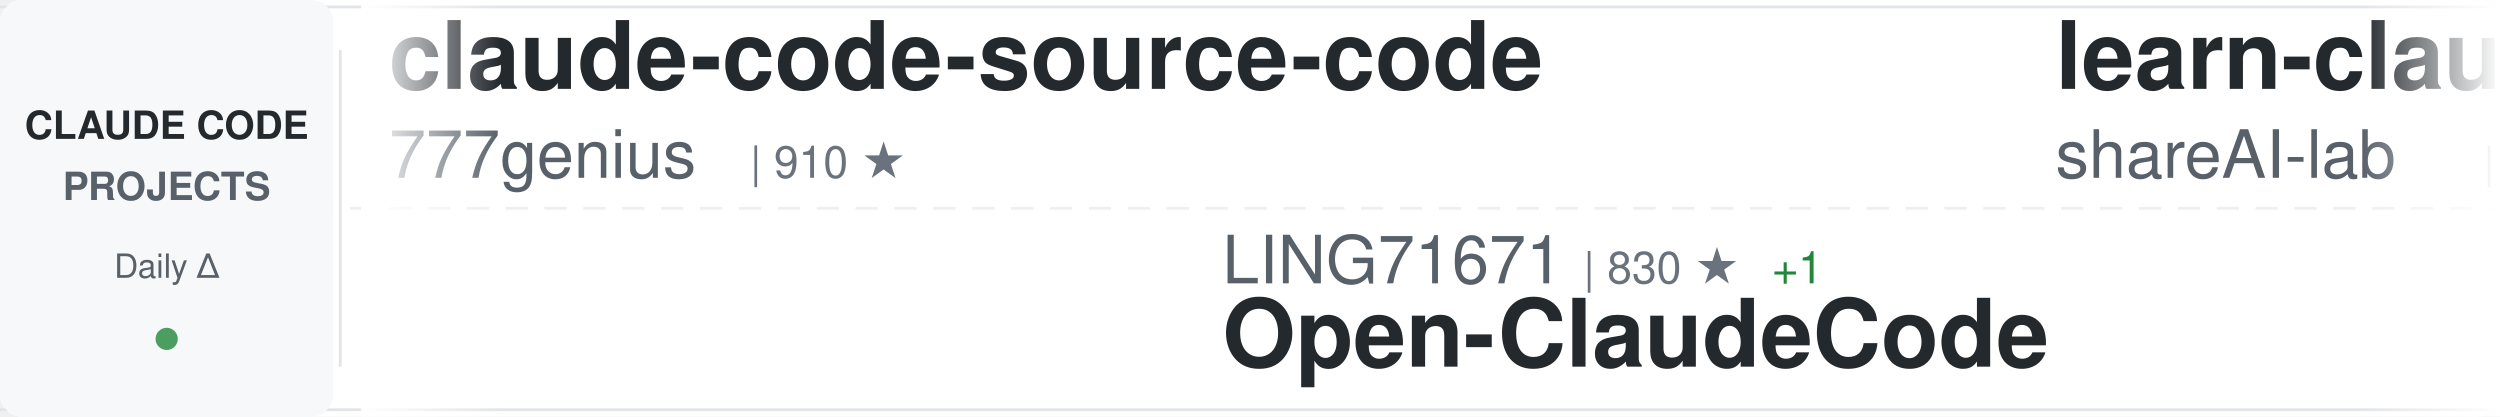
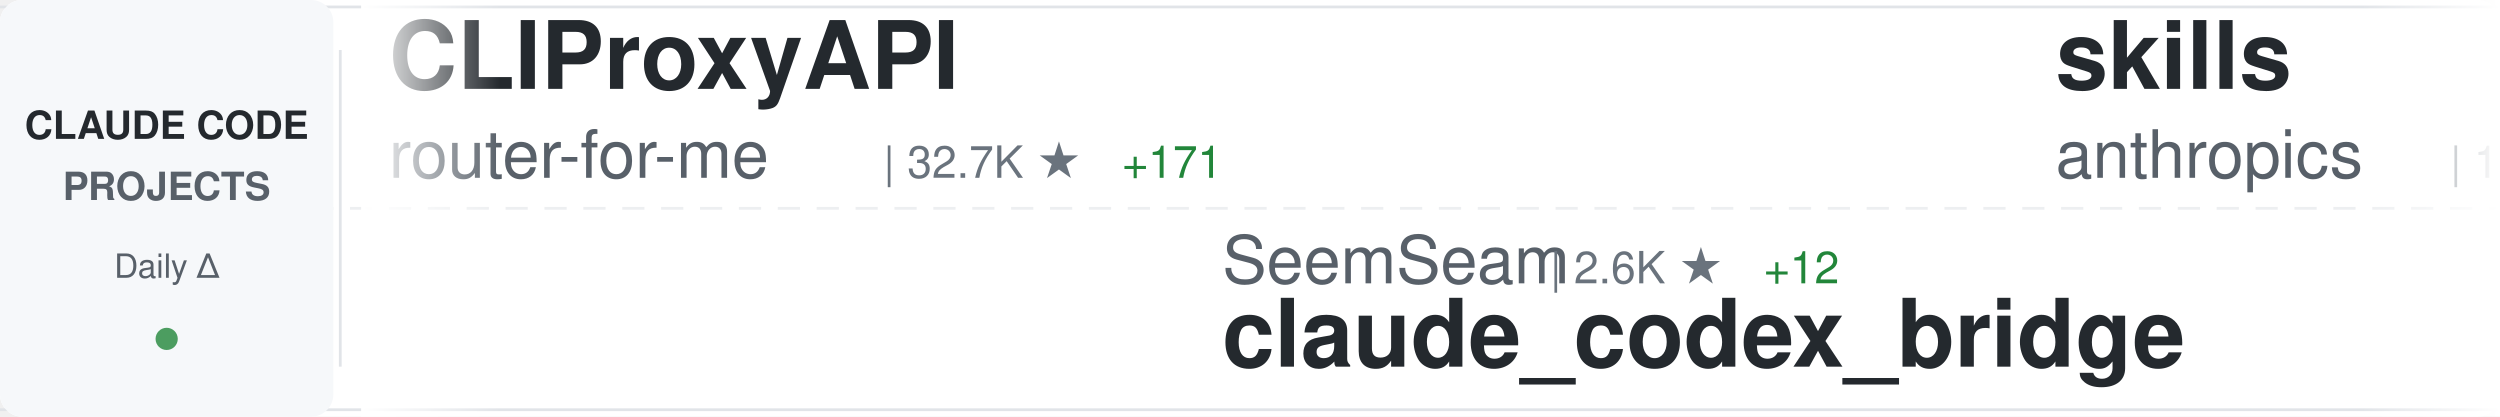
<svg xmlns="http://www.w3.org/2000/svg" width="900" height="150">
  <defs>
    <linearGradient id="awesomeLeftFade" x1="0%" y1="0%" x2="100%" y2="0%">
      <stop offset="0%" style="stop-color:#ffffff;stop-opacity:1" />
      <stop offset="100%" style="stop-color:#ffffff;stop-opacity:0" />
    </linearGradient>
    <linearGradient id="awesomeRightFade" x1="0%" y1="0%" x2="100%" y2="0%">
      <stop offset="0%" style="stop-color:#ffffff;stop-opacity:0" />
      <stop offset="100%" style="stop-color:#ffffff;stop-opacity:1" />
    </linearGradient>
  </defs>
  <rect width="900" height="150" fill="#ffffff" rx="8" />
  <rect x="0" y="2" width="900" height="1" fill="#e1e4e8" />
  <rect x="0" y="147" width="900" height="1" fill="#e1e4e8" />
  <line x1="0" y1="75" x2="900" y2="75" stroke="#e1e4e8" stroke-width="1" stroke-dasharray="8 6" opacity="0.6" />
  <rect x="0" y="0" width="120" height="150" fill="#f6f8fa" rx="8" />
  <text x="60" y="50" font-family="-apple-system, BlinkMacSystemFont, 'Segoe UI', Helvetica, Arial, sans-serif" font-size="14" font-weight="600" fill="#24292e" text-anchor="middle">CLAUDE CODE</text>
  <text x="60" y="72" font-family="-apple-system, BlinkMacSystemFont, 'Segoe UI', Helvetica, Arial, sans-serif" font-size="14" font-weight="600" fill="#586069" text-anchor="middle">PROJECTS</text>
  <text x="60" y="100" font-family="-apple-system, BlinkMacSystemFont, 'Segoe UI', Helvetica, Arial, sans-serif" font-size="12" font-weight="500" fill="#586069" text-anchor="middle">Daily Δ</text>
  <circle cx="60" cy="122" r="4" fill="#22863a" opacity="0.8" />
  <rect x="122" y="18" width="1" height="114" fill="#e1e4e8" />
  <clipPath id="awesomeTickerClip">
    <rect x="130" y="0" width="770" height="150" />
  </clipPath>
  <g clip-path="url(#awesomeTickerClip)">
    <g id="awesomeTickerItems">
      <animateTransform attributeName="transform" attributeType="XML" type="translate" from="0 0" to="-3000 0" dur="54s" repeatCount="indefinite" />
      <g transform="translate(0, 0)">
-         <text x="140" y="32" font-family="-apple-system, BlinkMacSystemFont, 'Segoe UI', Helvetica, Arial, sans-serif" font-size="34" font-weight="600" fill="#24292e">claude-code-source-code</text>
-         <text x="140" y="64" font-family="-apple-system, BlinkMacSystemFont, 'Segoe UI', Helvetica, Arial, sans-serif" font-size="24" font-weight="400" fill="#586069">777genius</text>
-         <text x="270" y="64" font-family="-apple-system, BlinkMacSystemFont, 'Segoe UI', Helvetica, Arial, sans-serif" font-size="16" font-weight="500" fill="#6a737d">| 910 ★</text>
+         <text x="140" y="32" font-family="-apple-system, BlinkMacSystemFont, 'Segoe UI', Helvetica, Arial, sans-serif" font-size="34" font-weight="600" fill="#24292e">CLIProxyAPI</text>
+         <text x="140" y="64" font-family="-apple-system, BlinkMacSystemFont, 'Segoe UI', Helvetica, Arial, sans-serif" font-size="24" font-weight="400" fill="#586069">router-for-me</text>
+         <text x="318" y="64" font-family="-apple-system, BlinkMacSystemFont, 'Segoe UI', Helvetica, Arial, sans-serif" font-size="16" font-weight="500" fill="#6a737d">| 32.7K ★</text>
+         <text x="404" y="64" font-family="-apple-system, BlinkMacSystemFont, 'Segoe UI', Helvetica, Arial, sans-serif" font-size="16" font-weight="500" fill="#22863a"> +171</text>
      </g>
      <g transform="translate(300, 0)">
-         <text x="140" y="102" font-family="-apple-system, BlinkMacSystemFont, 'Segoe UI', Helvetica, Arial, sans-serif" font-size="24" font-weight="400" fill="#586069">LING71671</text>
-         <text x="270" y="102" font-family="-apple-system, BlinkMacSystemFont, 'Segoe UI', Helvetica, Arial, sans-serif" font-size="16" font-weight="500" fill="#6a737d">| 830 ★</text>
-         <text x="338" y="102" font-family="-apple-system, BlinkMacSystemFont, 'Segoe UI', Helvetica, Arial, sans-serif" font-size="16" font-weight="500" fill="#22863a"> +1</text>
-         <text x="140" y="132" font-family="-apple-system, BlinkMacSystemFont, 'Segoe UI', Helvetica, Arial, sans-serif" font-size="34" font-weight="600" fill="#24292e">Open-ClaudeCode</text>
+         <text x="140" y="102" font-family="-apple-system, BlinkMacSystemFont, 'Segoe UI', Helvetica, Arial, sans-serif" font-size="24" font-weight="400" fill="#586069">SeemSeam</text>
+         <text x="258" y="102" font-family="-apple-system, BlinkMacSystemFont, 'Segoe UI', Helvetica, Arial, sans-serif" font-size="16" font-weight="500" fill="#6a737d">| 2.6K ★</text>
+         <text x="335" y="102" font-family="-apple-system, BlinkMacSystemFont, 'Segoe UI', Helvetica, Arial, sans-serif" font-size="16" font-weight="500" fill="#22863a"> +12</text>
+         <text x="140" y="132" font-family="-apple-system, BlinkMacSystemFont, 'Segoe UI', Helvetica, Arial, sans-serif" font-size="34" font-weight="600" fill="#24292e">claude_codex_bridge</text>
      </g>
      <g transform="translate(600, 0)">
-         <text x="140" y="32" font-family="-apple-system, BlinkMacSystemFont, 'Segoe UI', Helvetica, Arial, sans-serif" font-size="34" font-weight="600" fill="#24292e">learn-claude-code</text>
-         <text x="140" y="64" font-family="-apple-system, BlinkMacSystemFont, 'Segoe UI', Helvetica, Arial, sans-serif" font-size="24" font-weight="400" fill="#586069">shareAI-lab</text>
-         <text x="294" y="64" font-family="-apple-system, BlinkMacSystemFont, 'Segoe UI', Helvetica, Arial, sans-serif" font-size="16" font-weight="500" fill="#6a737d">| 60.5K ★</text>
-         <text x="380" y="64" font-family="-apple-system, BlinkMacSystemFont, 'Segoe UI', Helvetica, Arial, sans-serif" font-size="16" font-weight="500" fill="#22863a"> +254</text>
+         <text x="140" y="32" font-family="-apple-system, BlinkMacSystemFont, 'Segoe UI', Helvetica, Arial, sans-serif" font-size="34" font-weight="600" fill="#24292e">skills</text>
+         <text x="140" y="64" font-family="-apple-system, BlinkMacSystemFont, 'Segoe UI', Helvetica, Arial, sans-serif" font-size="24" font-weight="400" fill="#586069">anthropics</text>
+         <text x="282" y="64" font-family="-apple-system, BlinkMacSystemFont, 'Segoe UI', Helvetica, Arial, sans-serif" font-size="16" font-weight="500" fill="#6a737d">| 134.4K ★</text>
+         <text x="377" y="64" font-family="-apple-system, BlinkMacSystemFont, 'Segoe UI', Helvetica, Arial, sans-serif" font-size="16" font-weight="500" fill="#22863a"> +665</text>
      </g>
      <g transform="translate(900, 0)">
-         <text x="140" y="102" font-family="-apple-system, BlinkMacSystemFont, 'Segoe UI', Helvetica, Arial, sans-serif" font-size="24" font-weight="400" fill="#586069">farion1231</text>
-         <text x="282" y="102" font-family="-apple-system, BlinkMacSystemFont, 'Segoe UI', Helvetica, Arial, sans-serif" font-size="16" font-weight="500" fill="#6a737d">| 70.8K ★</text>
-         <text x="368" y="102" font-family="-apple-system, BlinkMacSystemFont, 'Segoe UI', Helvetica, Arial, sans-serif" font-size="16" font-weight="500" fill="#22863a"> +1.0K</text>
-         <text x="140" y="132" font-family="-apple-system, BlinkMacSystemFont, 'Segoe UI', Helvetica, Arial, sans-serif" font-size="34" font-weight="600" fill="#24292e">cc-switch</text>
+         <text x="140" y="102" font-family="-apple-system, BlinkMacSystemFont, 'Segoe UI', Helvetica, Arial, sans-serif" font-size="24" font-weight="400" fill="#586069">Donchitos</text>
+         <text x="270" y="102" font-family="-apple-system, BlinkMacSystemFont, 'Segoe UI', Helvetica, Arial, sans-serif" font-size="16" font-weight="500" fill="#6a737d">| 18.7K ★</text>
+         <text x="356" y="102" font-family="-apple-system, BlinkMacSystemFont, 'Segoe UI', Helvetica, Arial, sans-serif" font-size="16" font-weight="500" fill="#22863a"> +113</text>
+         <text x="140" y="132" font-family="-apple-system, BlinkMacSystemFont, 'Segoe UI', Helvetica, Arial, sans-serif" font-size="34" font-weight="600" fill="#24292e">Claude-Code-Game-Studios</text>
      </g>
      <g transform="translate(1200, 0)">
-         <text x="140" y="32" font-family="-apple-system, BlinkMacSystemFont, 'Segoe UI', Helvetica, Arial, sans-serif" font-size="34" font-weight="600" fill="#24292e">claude-code-prompts</text>
-         <text x="140" y="64" font-family="-apple-system, BlinkMacSystemFont, 'Segoe UI', Helvetica, Arial, sans-serif" font-size="24" font-weight="400" fill="#586069">repowise-dev</text>
-         <text x="306" y="64" font-family="-apple-system, BlinkMacSystemFont, 'Segoe UI', Helvetica, Arial, sans-serif" font-size="16" font-weight="500" fill="#6a737d">| 1.0K ★</text>
-         <text x="383" y="64" font-family="-apple-system, BlinkMacSystemFont, 'Segoe UI', Helvetica, Arial, sans-serif" font-size="16" font-weight="500" fill="#22863a"> +2</text>
+         <text x="140" y="32" font-family="-apple-system, BlinkMacSystemFont, 'Segoe UI', Helvetica, Arial, sans-serif" font-size="34" font-weight="600" fill="#24292e">claude-code-sourcemap</text>
+         <text x="140" y="64" font-family="-apple-system, BlinkMacSystemFont, 'Segoe UI', Helvetica, Arial, sans-serif" font-size="24" font-weight="400" fill="#586069">Hyper66666</text>
+         <text x="282" y="64" font-family="-apple-system, BlinkMacSystemFont, 'Segoe UI', Helvetica, Arial, sans-serif" font-size="16" font-weight="500" fill="#6a737d">| 214 ★</text>
      </g>
      <g transform="translate(1500, 0)">
-         <text x="140" y="102" font-family="-apple-system, BlinkMacSystemFont, 'Segoe UI', Helvetica, Arial, sans-serif" font-size="24" font-weight="400" fill="#586069">anthropics</text>
-         <text x="282" y="102" font-family="-apple-system, BlinkMacSystemFont, 'Segoe UI', Helvetica, Arial, sans-serif" font-size="16" font-weight="500" fill="#6a737d">| 134.2K ★</text>
-         <text x="377" y="102" font-family="-apple-system, BlinkMacSystemFont, 'Segoe UI', Helvetica, Arial, sans-serif" font-size="16" font-weight="500" fill="#22863a"> +660</text>
-         <text x="140" y="132" font-family="-apple-system, BlinkMacSystemFont, 'Segoe UI', Helvetica, Arial, sans-serif" font-size="34" font-weight="600" fill="#24292e">skills</text>
+         <text x="140" y="102" font-family="-apple-system, BlinkMacSystemFont, 'Segoe UI', Helvetica, Arial, sans-serif" font-size="24" font-weight="400" fill="#586069">sickn33</text>
+         <text x="246" y="102" font-family="-apple-system, BlinkMacSystemFont, 'Segoe UI', Helvetica, Arial, sans-serif" font-size="16" font-weight="500" fill="#6a737d">| 37.5K ★</text>
+         <text x="332" y="102" font-family="-apple-system, BlinkMacSystemFont, 'Segoe UI', Helvetica, Arial, sans-serif" font-size="16" font-weight="500" fill="#22863a"> +91</text>
+         <text x="140" y="132" font-family="-apple-system, BlinkMacSystemFont, 'Segoe UI', Helvetica, Arial, sans-serif" font-size="34" font-weight="600" fill="#24292e">antigravity-awesome-skil...</text>
      </g>
      <g transform="translate(1800, 0)">
-         <text x="140" y="32" font-family="-apple-system, BlinkMacSystemFont, 'Segoe UI', Helvetica, Arial, sans-serif" font-size="34" font-weight="600" fill="#24292e">claude-code-from-scratch</text>
-         <text x="140" y="64" font-family="-apple-system, BlinkMacSystemFont, 'Segoe UI', Helvetica, Arial, sans-serif" font-size="24" font-weight="400" fill="#586069">Windy3f3f3f3f</text>
-         <text x="318" y="64" font-family="-apple-system, BlinkMacSystemFont, 'Segoe UI', Helvetica, Arial, sans-serif" font-size="16" font-weight="500" fill="#6a737d">| 1.2K ★</text>
-         <text x="395" y="64" font-family="-apple-system, BlinkMacSystemFont, 'Segoe UI', Helvetica, Arial, sans-serif" font-size="16" font-weight="500" fill="#22863a"> +8</text>
+         <text x="140" y="32" font-family="-apple-system, BlinkMacSystemFont, 'Segoe UI', Helvetica, Arial, sans-serif" font-size="34" font-weight="600" fill="#24292e">Auto-claude-code-researc...</text>
+         <text x="140" y="64" font-family="-apple-system, BlinkMacSystemFont, 'Segoe UI', Helvetica, Arial, sans-serif" font-size="24" font-weight="400" fill="#586069">wanshuiyin</text>
+         <text x="282" y="64" font-family="-apple-system, BlinkMacSystemFont, 'Segoe UI', Helvetica, Arial, sans-serif" font-size="16" font-weight="500" fill="#6a737d">| 9.4K ★</text>
+         <text x="359" y="64" font-family="-apple-system, BlinkMacSystemFont, 'Segoe UI', Helvetica, Arial, sans-serif" font-size="16" font-weight="500" fill="#22863a"> +113</text>
      </g>
      <g transform="translate(2100, 0)">
-         <text x="140" y="102" font-family="-apple-system, BlinkMacSystemFont, 'Segoe UI', Helvetica, Arial, sans-serif" font-size="24" font-weight="400" fill="#586069">frankbria</text>
-         <text x="270" y="102" font-family="-apple-system, BlinkMacSystemFont, 'Segoe UI', Helvetica, Arial, sans-serif" font-size="16" font-weight="500" fill="#6a737d">| 9.1K ★</text>
-         <text x="347" y="102" font-family="-apple-system, BlinkMacSystemFont, 'Segoe UI', Helvetica, Arial, sans-serif" font-size="16" font-weight="500" fill="#22863a"> +16</text>
-         <text x="140" y="132" font-family="-apple-system, BlinkMacSystemFont, 'Segoe UI', Helvetica, Arial, sans-serif" font-size="34" font-weight="600" fill="#24292e">ralph-claude-code</text>
+         <text x="140" y="102" font-family="-apple-system, BlinkMacSystemFont, 'Segoe UI', Helvetica, Arial, sans-serif" font-size="24" font-weight="400" fill="#586069">OneRedOak</text>
+         <text x="270" y="102" font-family="-apple-system, BlinkMacSystemFont, 'Segoe UI', Helvetica, Arial, sans-serif" font-size="16" font-weight="500" fill="#6a737d">| 3.8K ★</text>
+         <text x="140" y="132" font-family="-apple-system, BlinkMacSystemFont, 'Segoe UI', Helvetica, Arial, sans-serif" font-size="34" font-weight="600" fill="#24292e">claude-code-workflows</text>
      </g>
      <g transform="translate(2400, 0)">
-         <text x="140" y="32" font-family="-apple-system, BlinkMacSystemFont, 'Segoe UI', Helvetica, Arial, sans-serif" font-size="34" font-weight="600" fill="#24292e">claude-code-workflows</text>
-         <text x="140" y="64" font-family="-apple-system, BlinkMacSystemFont, 'Segoe UI', Helvetica, Arial, sans-serif" font-size="24" font-weight="400" fill="#586069">OneRedOak</text>
-         <text x="270" y="64" font-family="-apple-system, BlinkMacSystemFont, 'Segoe UI', Helvetica, Arial, sans-serif" font-size="16" font-weight="500" fill="#6a737d">| 3.8K ★</text>
+         <text x="140" y="32" font-family="-apple-system, BlinkMacSystemFont, 'Segoe UI', Helvetica, Arial, sans-serif" font-size="34" font-weight="600" fill="#24292e">sc-claude-code-files</text>
+         <text x="140" y="64" font-family="-apple-system, BlinkMacSystemFont, 'Segoe UI', Helvetica, Arial, sans-serif" font-size="24" font-weight="400" fill="#586069">https-deeplearning-ai</text>
+         <text x="414" y="64" font-family="-apple-system, BlinkMacSystemFont, 'Segoe UI', Helvetica, Arial, sans-serif" font-size="16" font-weight="500" fill="#6a737d">| 510 ★</text>
+         <text x="482" y="64" font-family="-apple-system, BlinkMacSystemFont, 'Segoe UI', Helvetica, Arial, sans-serif" font-size="16" font-weight="500" fill="#22863a"> +1</text>
      </g>
      <g transform="translate(2700, 0)">
-         <text x="140" y="102" font-family="-apple-system, BlinkMacSystemFont, 'Segoe UI', Helvetica, Arial, sans-serif" font-size="24" font-weight="400" fill="#586069">pengchengneo</text>
-         <text x="306" y="102" font-family="-apple-system, BlinkMacSystemFont, 'Segoe UI', Helvetica, Arial, sans-serif" font-size="16" font-weight="500" fill="#6a737d">| 1.3K ★</text>
-         <text x="383" y="102" font-family="-apple-system, BlinkMacSystemFont, 'Segoe UI', Helvetica, Arial, sans-serif" font-size="16" font-weight="500" fill="#22863a"> +7</text>
-         <text x="140" y="132" font-family="-apple-system, BlinkMacSystemFont, 'Segoe UI', Helvetica, Arial, sans-serif" font-size="34" font-weight="600" fill="#24292e">Claude-Code</text>
+         <text x="140" y="102" font-family="-apple-system, BlinkMacSystemFont, 'Segoe UI', Helvetica, Arial, sans-serif" font-size="24" font-weight="400" fill="#586069">AICoderTudou</text>
+         <text x="306" y="102" font-family="-apple-system, BlinkMacSystemFont, 'Segoe UI', Helvetica, Arial, sans-serif" font-size="16" font-weight="500" fill="#6a737d">| 501 ★</text>
+         <text x="140" y="132" font-family="-apple-system, BlinkMacSystemFont, 'Segoe UI', Helvetica, Arial, sans-serif" font-size="34" font-weight="600" fill="#24292e">claude-code-tudou</text>
      </g>
      <g transform="translate(3000, 0)">
-         <text x="140" y="32" font-family="-apple-system, BlinkMacSystemFont, 'Segoe UI', Helvetica, Arial, sans-serif" font-size="34" font-weight="600" fill="#24292e">claude-code-source-code</text>
-         <text x="140" y="64" font-family="-apple-system, BlinkMacSystemFont, 'Segoe UI', Helvetica, Arial, sans-serif" font-size="24" font-weight="400" fill="#586069">777genius</text>
-         <text x="270" y="64" font-family="-apple-system, BlinkMacSystemFont, 'Segoe UI', Helvetica, Arial, sans-serif" font-size="16" font-weight="500" fill="#6a737d">| 910 ★</text>
+         <text x="140" y="32" font-family="-apple-system, BlinkMacSystemFont, 'Segoe UI', Helvetica, Arial, sans-serif" font-size="34" font-weight="600" fill="#24292e">CLIProxyAPI</text>
+         <text x="140" y="64" font-family="-apple-system, BlinkMacSystemFont, 'Segoe UI', Helvetica, Arial, sans-serif" font-size="24" font-weight="400" fill="#586069">router-for-me</text>
+         <text x="318" y="64" font-family="-apple-system, BlinkMacSystemFont, 'Segoe UI', Helvetica, Arial, sans-serif" font-size="16" font-weight="500" fill="#6a737d">| 32.7K ★</text>
+         <text x="404" y="64" font-family="-apple-system, BlinkMacSystemFont, 'Segoe UI', Helvetica, Arial, sans-serif" font-size="16" font-weight="500" fill="#22863a"> +171</text>
      </g>
      <g transform="translate(3300, 0)">
-         <text x="140" y="102" font-family="-apple-system, BlinkMacSystemFont, 'Segoe UI', Helvetica, Arial, sans-serif" font-size="24" font-weight="400" fill="#586069">LING71671</text>
-         <text x="270" y="102" font-family="-apple-system, BlinkMacSystemFont, 'Segoe UI', Helvetica, Arial, sans-serif" font-size="16" font-weight="500" fill="#6a737d">| 830 ★</text>
-         <text x="338" y="102" font-family="-apple-system, BlinkMacSystemFont, 'Segoe UI', Helvetica, Arial, sans-serif" font-size="16" font-weight="500" fill="#22863a"> +1</text>
-         <text x="140" y="132" font-family="-apple-system, BlinkMacSystemFont, 'Segoe UI', Helvetica, Arial, sans-serif" font-size="34" font-weight="600" fill="#24292e">Open-ClaudeCode</text>
+         <text x="140" y="102" font-family="-apple-system, BlinkMacSystemFont, 'Segoe UI', Helvetica, Arial, sans-serif" font-size="24" font-weight="400" fill="#586069">SeemSeam</text>
+         <text x="258" y="102" font-family="-apple-system, BlinkMacSystemFont, 'Segoe UI', Helvetica, Arial, sans-serif" font-size="16" font-weight="500" fill="#6a737d">| 2.6K ★</text>
+         <text x="335" y="102" font-family="-apple-system, BlinkMacSystemFont, 'Segoe UI', Helvetica, Arial, sans-serif" font-size="16" font-weight="500" fill="#22863a"> +12</text>
+         <text x="140" y="132" font-family="-apple-system, BlinkMacSystemFont, 'Segoe UI', Helvetica, Arial, sans-serif" font-size="34" font-weight="600" fill="#24292e">claude_codex_bridge</text>
      </g>
      <g transform="translate(3600, 0)">
-         <text x="140" y="32" font-family="-apple-system, BlinkMacSystemFont, 'Segoe UI', Helvetica, Arial, sans-serif" font-size="34" font-weight="600" fill="#24292e">learn-claude-code</text>
-         <text x="140" y="64" font-family="-apple-system, BlinkMacSystemFont, 'Segoe UI', Helvetica, Arial, sans-serif" font-size="24" font-weight="400" fill="#586069">shareAI-lab</text>
-         <text x="294" y="64" font-family="-apple-system, BlinkMacSystemFont, 'Segoe UI', Helvetica, Arial, sans-serif" font-size="16" font-weight="500" fill="#6a737d">| 60.5K ★</text>
-         <text x="380" y="64" font-family="-apple-system, BlinkMacSystemFont, 'Segoe UI', Helvetica, Arial, sans-serif" font-size="16" font-weight="500" fill="#22863a"> +254</text>
+         <text x="140" y="32" font-family="-apple-system, BlinkMacSystemFont, 'Segoe UI', Helvetica, Arial, sans-serif" font-size="34" font-weight="600" fill="#24292e">skills</text>
+         <text x="140" y="64" font-family="-apple-system, BlinkMacSystemFont, 'Segoe UI', Helvetica, Arial, sans-serif" font-size="24" font-weight="400" fill="#586069">anthropics</text>
+         <text x="282" y="64" font-family="-apple-system, BlinkMacSystemFont, 'Segoe UI', Helvetica, Arial, sans-serif" font-size="16" font-weight="500" fill="#6a737d">| 134.4K ★</text>
+         <text x="377" y="64" font-family="-apple-system, BlinkMacSystemFont, 'Segoe UI', Helvetica, Arial, sans-serif" font-size="16" font-weight="500" fill="#22863a"> +665</text>
      </g>
      <g transform="translate(3900, 0)">
-         <text x="140" y="102" font-family="-apple-system, BlinkMacSystemFont, 'Segoe UI', Helvetica, Arial, sans-serif" font-size="24" font-weight="400" fill="#586069">farion1231</text>
-         <text x="282" y="102" font-family="-apple-system, BlinkMacSystemFont, 'Segoe UI', Helvetica, Arial, sans-serif" font-size="16" font-weight="500" fill="#6a737d">| 70.8K ★</text>
-         <text x="368" y="102" font-family="-apple-system, BlinkMacSystemFont, 'Segoe UI', Helvetica, Arial, sans-serif" font-size="16" font-weight="500" fill="#22863a"> +1.0K</text>
-         <text x="140" y="132" font-family="-apple-system, BlinkMacSystemFont, 'Segoe UI', Helvetica, Arial, sans-serif" font-size="34" font-weight="600" fill="#24292e">cc-switch</text>
+         <text x="140" y="102" font-family="-apple-system, BlinkMacSystemFont, 'Segoe UI', Helvetica, Arial, sans-serif" font-size="24" font-weight="400" fill="#586069">Donchitos</text>
+         <text x="270" y="102" font-family="-apple-system, BlinkMacSystemFont, 'Segoe UI', Helvetica, Arial, sans-serif" font-size="16" font-weight="500" fill="#6a737d">| 18.7K ★</text>
+         <text x="356" y="102" font-family="-apple-system, BlinkMacSystemFont, 'Segoe UI', Helvetica, Arial, sans-serif" font-size="16" font-weight="500" fill="#22863a"> +113</text>
+         <text x="140" y="132" font-family="-apple-system, BlinkMacSystemFont, 'Segoe UI', Helvetica, Arial, sans-serif" font-size="34" font-weight="600" fill="#24292e">Claude-Code-Game-Studios</text>
      </g>
    </g>
  </g>
  <rect x="130" y="0" width="50" height="150" fill="url(#awesomeLeftFade)" />
  <rect x="850" y="0" width="50" height="150" fill="url(#awesomeRightFade)" />
</svg>
